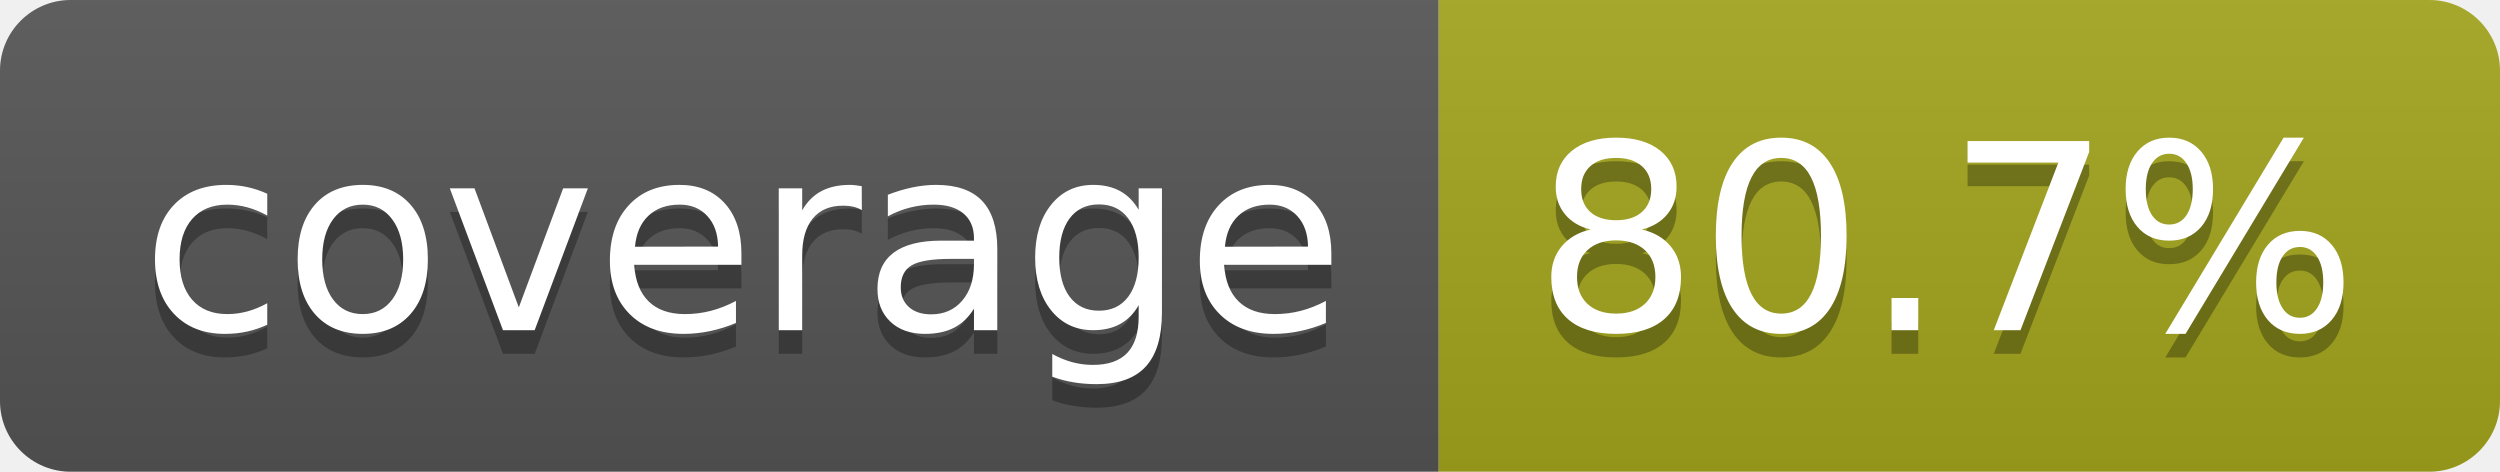
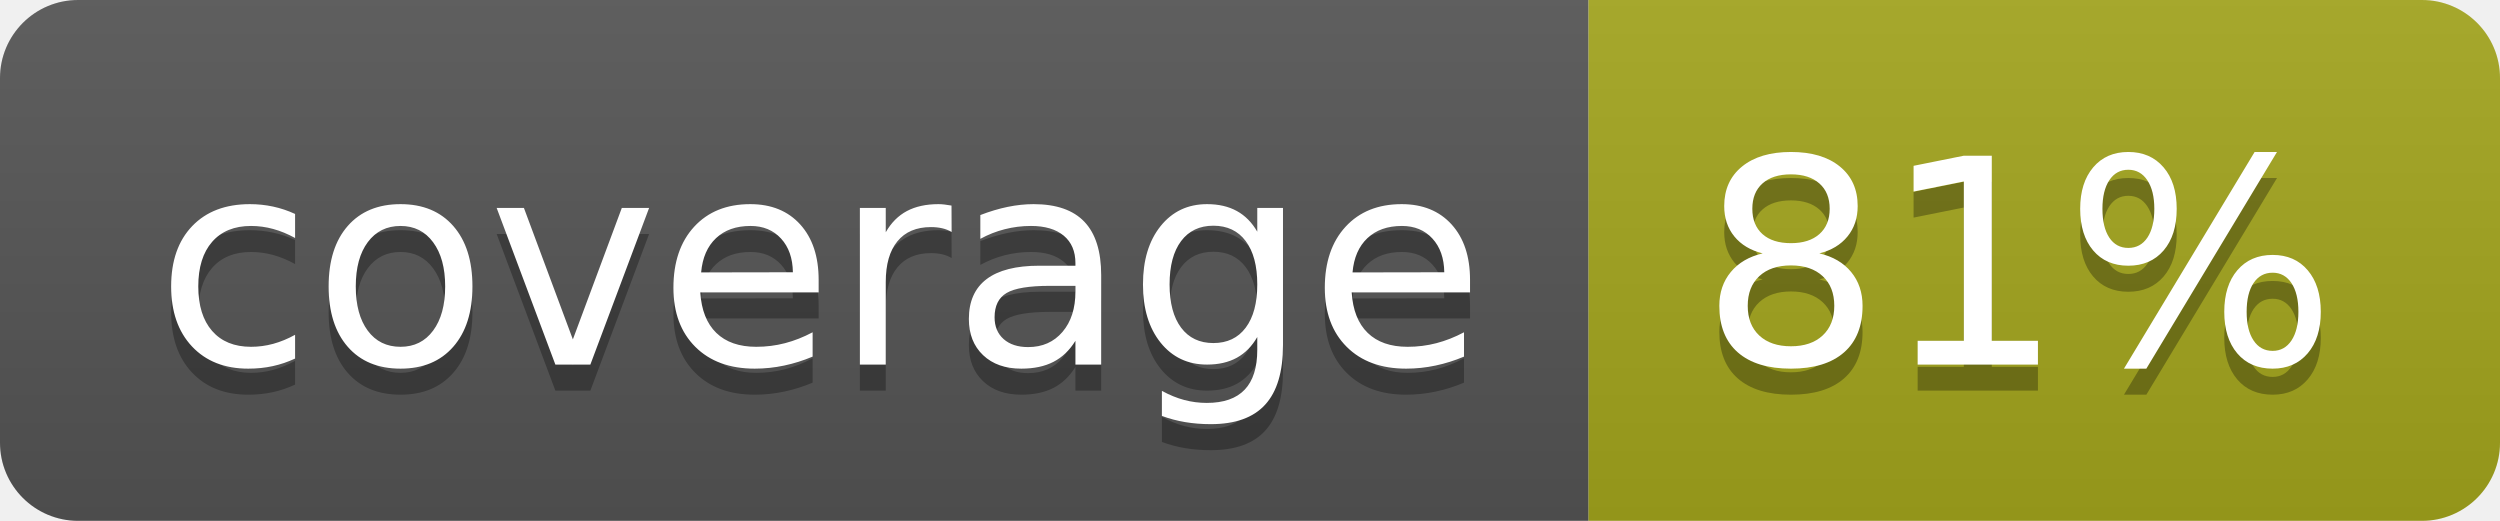
- <svg xmlns="http://www.w3.org/2000/svg" width="106" height="20" role="img" aria-label="coverage: 80.7%">
+ <svg xmlns="http://www.w3.org/2000/svg" width="96" height="20" role="img" aria-label="coverage: 81%">
  <linearGradient id="s" x2="0" y2="100%">
    <stop offset="0" stop-color="#bbb" stop-opacity=".1" />
    <stop offset="1" stop-opacity=".1" />
  </linearGradient>
  <clipPath id="r">
-     <rect width="106" height="20" rx="3" fill="#fff" />
+     <rect width="96" height="20" rx="3" fill="#fff" />
  </clipPath>
  <g clip-path="url(#r)">
    <rect width="61" height="20" fill="#555" />
-     <rect x="61" width="45" height="20" fill="#a4a61d" />
-     <rect width="106" height="20" fill="url(#s)" />
+     <rect x="61" width="35" height="20" fill="#a4a61d" />
+     <rect width="96" height="20" fill="url(#s)" />
  </g>
  <g fill="#fff" text-anchor="middle" font-family="Verdana,Geneva,DejaVu Sans,sans-serif" text-rendering="geometricPrecision" font-size="110">
    <text aria-hidden="true" x="315" y="150" fill="#010101" fill-opacity=".3" transform="scale(.1)" textLength="510">coverage</text>
    <text x="315" y="140" transform="scale(.1)" fill="#fff" textLength="510">coverage</text>
-     <text aria-hidden="true" x="825" y="150" fill="#010101" fill-opacity=".3" transform="scale(.1)" textLength="350">80.7%</text>
-     <text x="825" y="140" transform="scale(.1)" fill="#fff" textLength="350">80.7%</text>
+     <text aria-hidden="true" x="775" y="150" fill="#010101" fill-opacity=".3" transform="scale(.1)" textLength="245">81%</text>
+     <text x="775" y="140" transform="scale(.1)" fill="#fff" textLength="245">81%</text>
  </g>
</svg>
